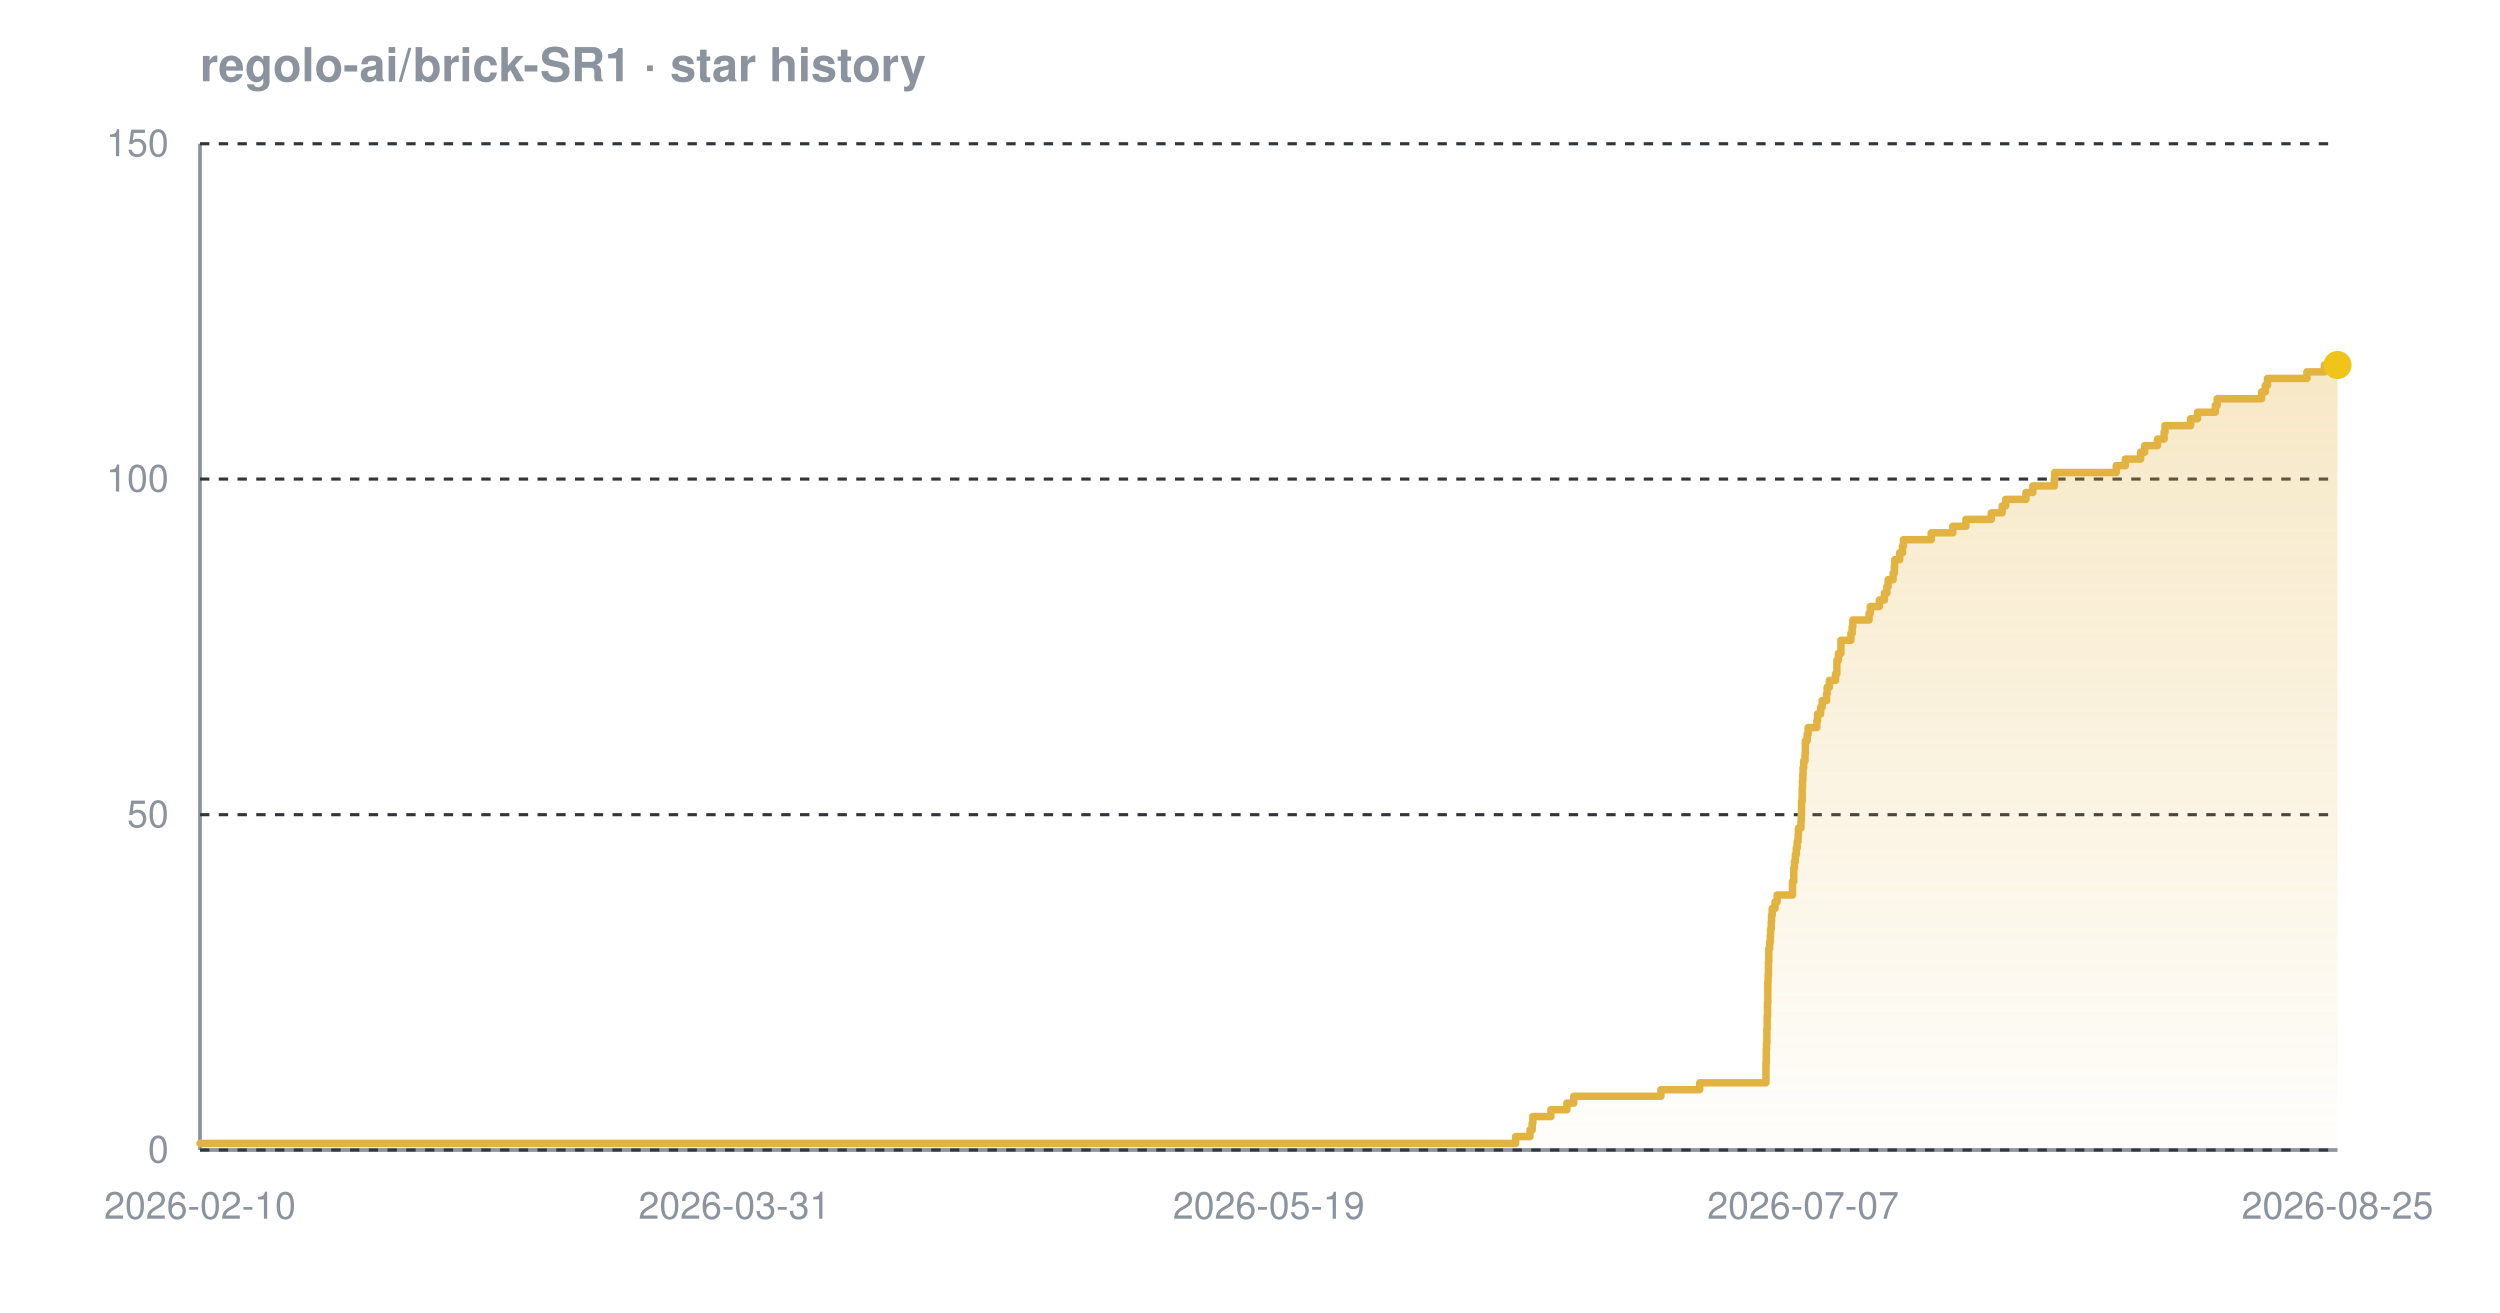
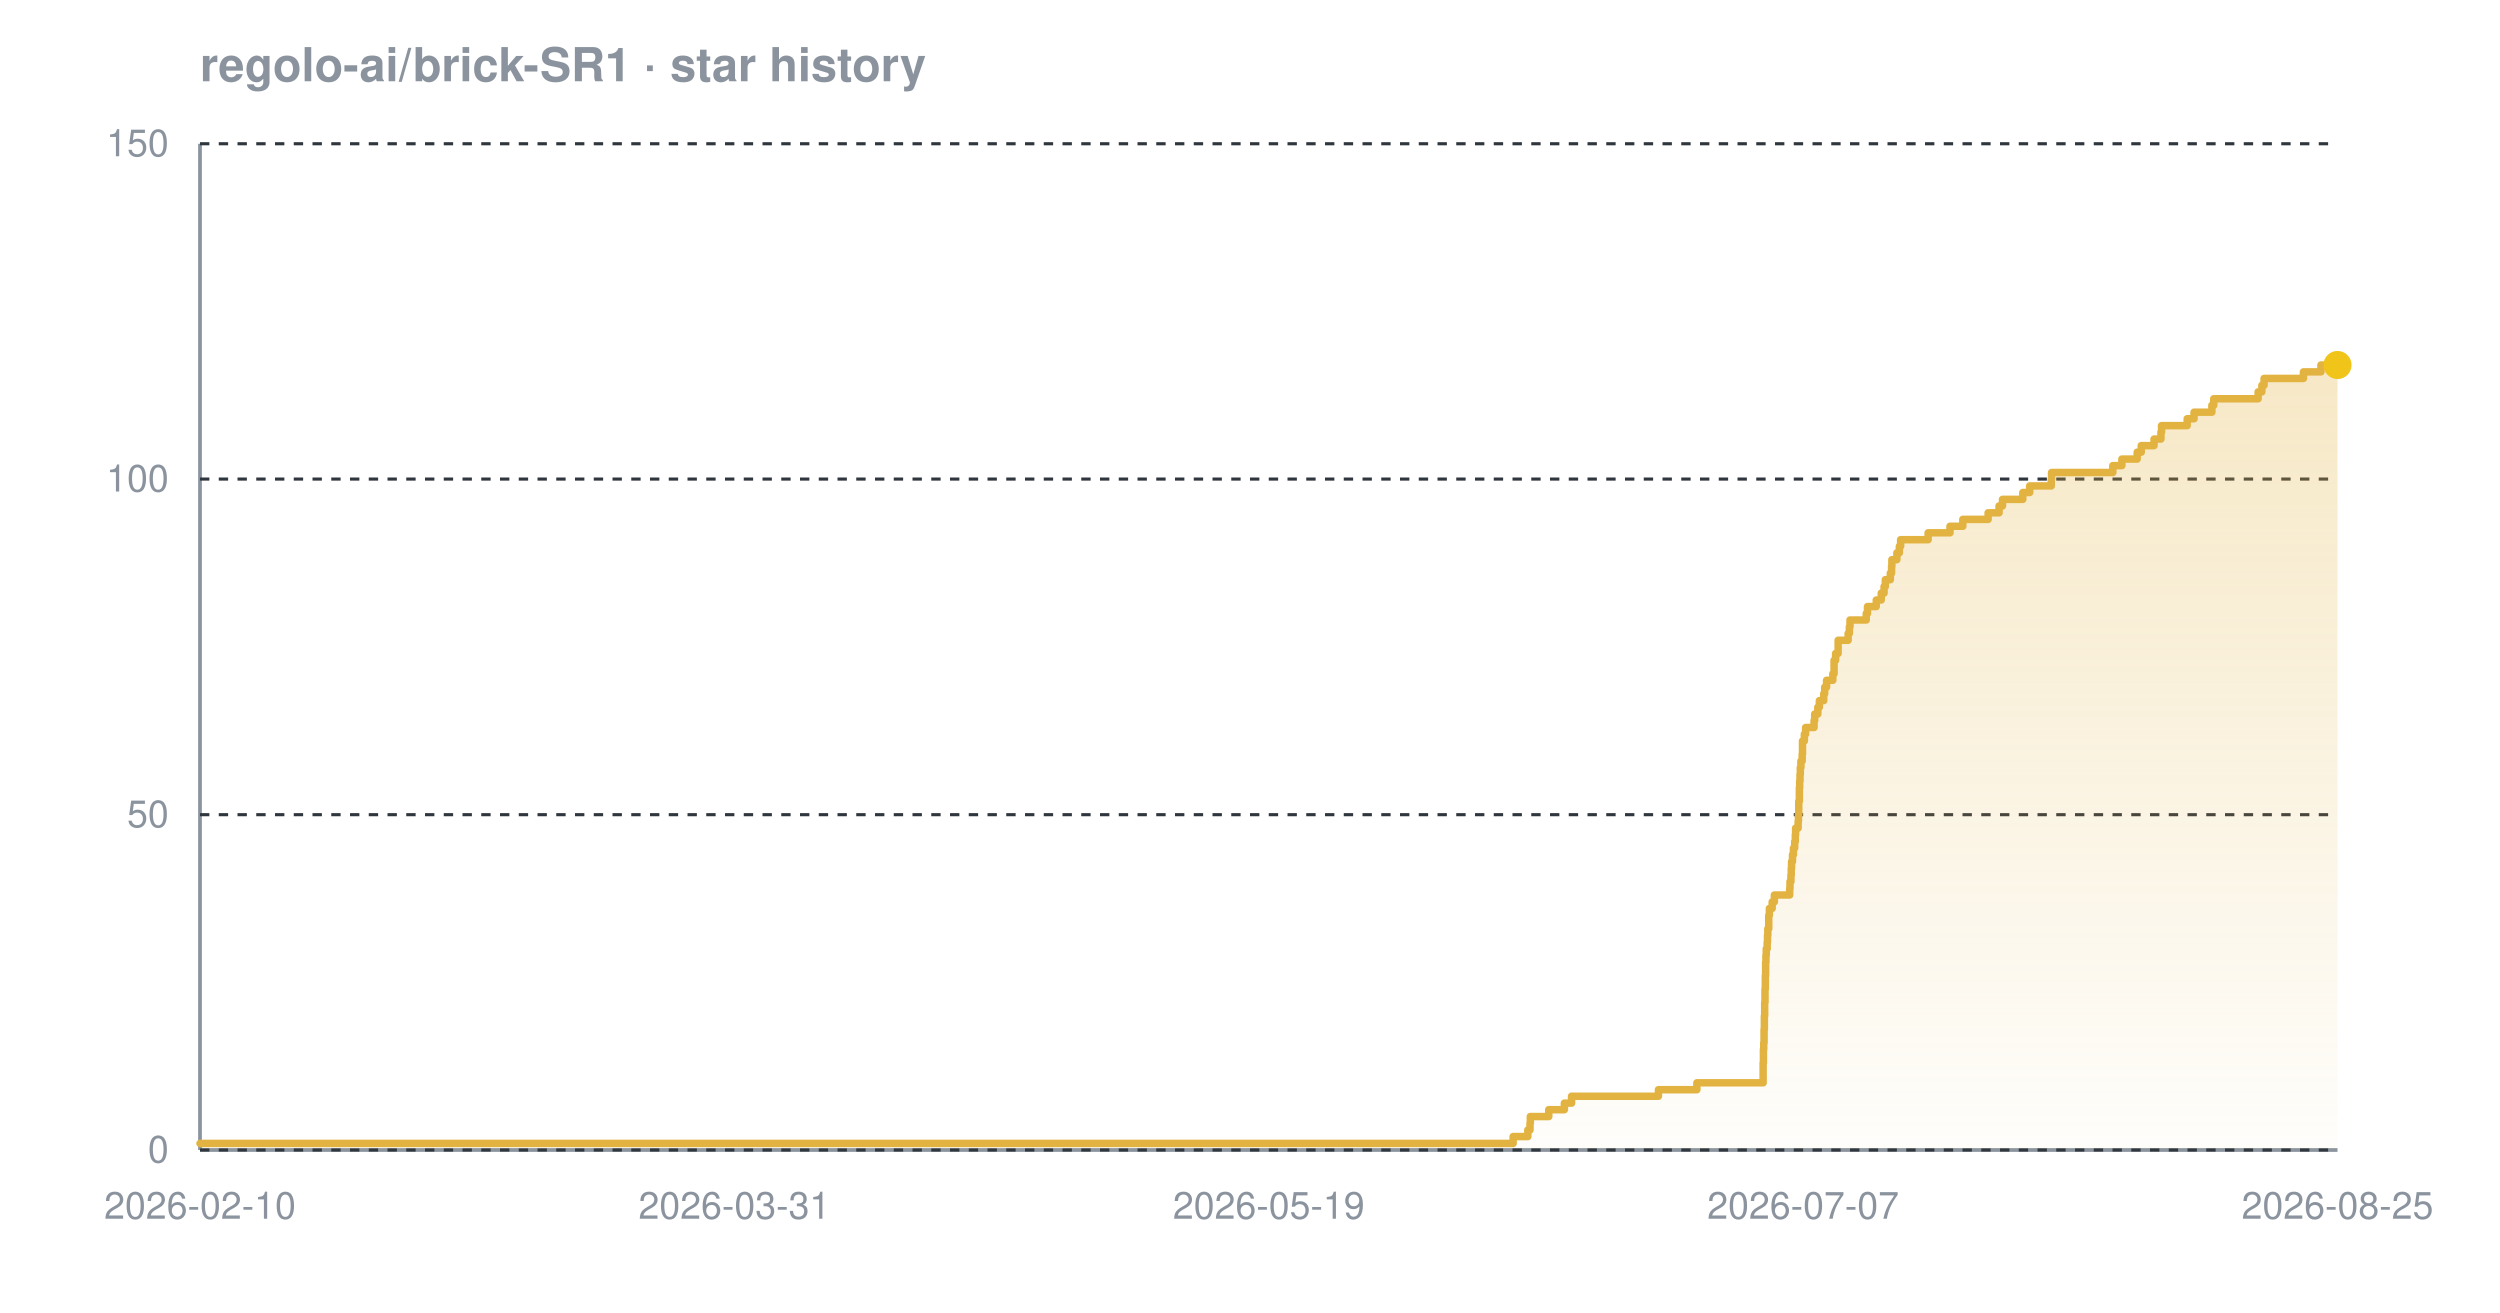
<svg xmlns="http://www.w3.org/2000/svg" width="800" height="420" viewBox="0 0 800 420" font-family="-apple-system,BlinkMacSystemFont,'Segoe UI',Helvetica,Arial,sans-serif" role="img" aria-label="Star history chart for regolo-ai/brick-SR1">
  <defs>
    <linearGradient id="grad-dark" x1="0" y1="0" x2="0" y2="1">
      <stop offset="0%" stop-color="#e3b341" stop-opacity="0.30" />
      <stop offset="100%" stop-color="#e3b341" stop-opacity="0.02" />
    </linearGradient>
  </defs>
  <text x="64" y="26" font-size="15" font-weight="600" fill="#8b949e">regolo-ai/brick-SR1 · star history</text>
  <line x1="64" y1="368" x2="748" y2="368" stroke="#8b949e" stroke-width="1.2" />
  <line x1="64" y1="46" x2="64" y2="368" stroke="#8b949e" stroke-width="1.2" />
  <line x1="64" y1="368.0" x2="748" y2="368.0" stroke="#30363d" stroke-width="1" stroke-dasharray="3 3" />
  <line x1="64" y1="260.7" x2="748" y2="260.7" stroke="#30363d" stroke-width="1" stroke-dasharray="3 3" />
  <line x1="64" y1="153.3" x2="748" y2="153.3" stroke="#30363d" stroke-width="1" stroke-dasharray="3 3" />
  <line x1="64" y1="46.0" x2="748" y2="46.0" stroke="#30363d" stroke-width="1" stroke-dasharray="3 3" />
-   <path d="M 64.0 365.9 L 485.0 365.9 L 485.0 363.7 L 489.6 363.7 L 489.6 361.6 L 490.3 361.6 L 490.3 359.4 L 490.5 359.4 L 490.5 357.3 L 496.3 357.3 L 496.3 355.1 L 501.4 355.1 L 501.4 353.0 L 503.6 353.0 L 503.6 350.8 L 531.5 350.8 L 531.5 348.7 L 543.9 348.7 L 543.9 346.5 L 565.1 346.5 L 565.1 344.4 L 565.1 344.4 L 565.1 342.2 L 565.1 342.2 L 565.1 340.1 L 565.2 340.1 L 565.2 337.9 L 565.2 337.9 L 565.2 335.8 L 565.3 335.8 L 565.3 333.7 L 565.4 333.7 L 565.4 331.5 L 565.4 331.5 L 565.4 329.4 L 565.5 329.4 L 565.5 327.2 L 565.5 327.2 L 565.5 325.1 L 565.6 325.1 L 565.6 322.9 L 565.6 322.9 L 565.6 320.8 L 565.7 320.8 L 565.7 318.6 L 565.7 318.6 L 565.7 316.5 L 565.7 316.5 L 565.7 314.3 L 565.8 314.3 L 565.8 312.2 L 565.9 312.2 L 565.9 310.0 L 565.9 310.0 L 565.9 307.9 L 566.0 307.9 L 566.0 305.7 L 566.0 305.7 L 566.0 303.6 L 566.3 303.6 L 566.3 301.5 L 566.5 301.5 L 566.5 299.3 L 566.6 299.3 L 566.6 297.2 L 566.8 297.2 L 566.8 295.0 L 566.9 295.0 L 566.9 292.9 L 567.1 292.9 L 567.1 290.7 L 568.0 290.7 L 568.0 288.6 L 568.7 288.6 L 568.7 286.4 L 573.6 286.4 L 573.6 284.3 L 573.6 284.3 L 573.6 282.1 L 574.0 282.1 L 574.0 280.0 L 574.0 280.0 L 574.0 277.8 L 574.2 277.8 L 574.2 275.7 L 574.5 275.7 L 574.5 273.5 L 574.8 273.5 L 574.8 271.4 L 575.1 271.4 L 575.1 269.3 L 575.4 269.3 L 575.4 267.1 L 575.5 267.1 L 575.5 265.0 L 576.3 265.0 L 576.3 262.8 L 576.4 262.8 L 576.4 260.7 L 576.5 260.7 L 576.5 258.5 L 576.5 258.5 L 576.5 256.4 L 576.7 256.4 L 576.7 254.2 L 576.7 254.2 L 576.7 252.1 L 576.8 252.1 L 576.8 249.9 L 576.9 249.9 L 576.9 247.8 L 577.0 247.8 L 577.0 245.6 L 577.2 245.6 L 577.2 243.5 L 577.6 243.5 L 577.6 241.3 L 577.7 241.3 L 577.7 239.2 L 577.7 239.2 L 577.7 237.1 L 578.3 237.1 L 578.3 234.9 L 578.6 234.9 L 578.6 232.8 L 581.4 232.8 L 581.4 230.6 L 581.6 230.6 L 581.6 228.5 L 582.6 228.5 L 582.6 226.3 L 583.1 226.3 L 583.1 224.2 L 584.5 224.2 L 584.5 222.0 L 584.7 222.0 L 584.7 219.9 L 585.4 219.9 L 585.4 217.7 L 587.4 217.7 L 587.4 215.6 L 587.8 215.6 L 587.8 213.4 L 587.8 213.4 L 587.8 211.3 L 588.3 211.3 L 588.3 209.1 L 589.1 209.1 L 589.1 207.0 L 589.1 207.0 L 589.1 204.9 L 592.3 204.9 L 592.3 202.7 L 592.7 202.7 L 592.7 200.6 L 592.9 200.6 L 592.9 198.4 L 598.1 198.4 L 598.1 196.3 L 598.5 196.3 L 598.5 194.1 L 601.4 194.1 L 601.4 192.0 L 603.0 192.0 L 603.0 189.8 L 603.8 189.8 L 603.8 187.7 L 604.2 187.7 L 604.2 185.5 L 605.8 185.5 L 605.8 183.4 L 606.2 183.4 L 606.2 181.2 L 606.3 181.2 L 606.3 179.1 L 607.9 179.1 L 607.9 176.9 L 608.8 176.9 L 608.8 174.8 L 609.1 174.8 L 609.1 172.7 L 618.0 172.7 L 618.0 170.5 L 624.9 170.5 L 624.9 168.4 L 629.1 168.4 L 629.1 166.2 L 637.2 166.2 L 637.2 164.1 L 640.7 164.1 L 640.7 161.9 L 641.8 161.9 L 641.8 159.8 L 648.3 159.8 L 648.3 157.6 L 650.5 157.6 L 650.5 155.5 L 657.4 155.5 L 657.4 153.3 L 657.5 153.3 L 657.5 151.2 L 677.2 151.2 L 677.2 149.0 L 680.1 149.0 L 680.1 146.9 L 685.0 146.9 L 685.0 144.7 L 686.3 144.7 L 686.3 142.6 L 690.4 142.6 L 690.4 140.5 L 692.5 140.5 L 692.5 138.3 L 692.8 138.3 L 692.8 136.2 L 701.0 136.2 L 701.0 134.0 L 703.2 134.0 L 703.2 131.9 L 708.9 131.9 L 708.9 129.7 L 709.5 129.7 L 709.5 127.6 L 723.7 127.6 L 723.7 125.4 L 724.9 125.4 L 724.9 123.3 L 725.6 123.3 L 725.6 121.1 L 738.2 121.1 L 738.2 119.0 L 743.8 119.0 L 743.8 116.8 L 748.0 116.8 L 748.0 116.8 L 748.0 368.0 L 64.0 368.0 Z" fill="url(#grad-dark)" />
-   <path d="M 64.0 365.9 L 485.0 365.9 L 485.0 363.7 L 489.6 363.7 L 489.6 361.6 L 490.3 361.6 L 490.3 359.4 L 490.5 359.4 L 490.5 357.3 L 496.3 357.3 L 496.3 355.1 L 501.4 355.1 L 501.4 353.0 L 503.6 353.0 L 503.6 350.8 L 531.5 350.8 L 531.5 348.7 L 543.9 348.7 L 543.9 346.5 L 565.1 346.5 L 565.1 344.4 L 565.1 344.4 L 565.1 342.2 L 565.1 342.2 L 565.1 340.1 L 565.2 340.1 L 565.2 337.9 L 565.2 337.9 L 565.2 335.8 L 565.3 335.8 L 565.3 333.7 L 565.4 333.7 L 565.4 331.5 L 565.4 331.5 L 565.4 329.4 L 565.5 329.4 L 565.5 327.2 L 565.5 327.2 L 565.5 325.1 L 565.6 325.1 L 565.6 322.9 L 565.6 322.9 L 565.6 320.8 L 565.7 320.8 L 565.7 318.6 L 565.7 318.6 L 565.7 316.5 L 565.7 316.5 L 565.7 314.3 L 565.8 314.3 L 565.8 312.2 L 565.9 312.2 L 565.9 310.0 L 565.9 310.0 L 565.9 307.9 L 566.0 307.9 L 566.0 305.7 L 566.0 305.7 L 566.0 303.6 L 566.3 303.6 L 566.3 301.5 L 566.5 301.5 L 566.5 299.3 L 566.6 299.3 L 566.6 297.2 L 566.8 297.2 L 566.8 295.0 L 566.9 295.0 L 566.9 292.9 L 567.1 292.9 L 567.1 290.7 L 568.0 290.7 L 568.0 288.6 L 568.7 288.6 L 568.7 286.4 L 573.6 286.4 L 573.6 284.3 L 573.6 284.3 L 573.6 282.1 L 574.0 282.1 L 574.0 280.0 L 574.0 280.0 L 574.0 277.8 L 574.2 277.8 L 574.2 275.7 L 574.5 275.7 L 574.5 273.5 L 574.8 273.5 L 574.8 271.4 L 575.1 271.4 L 575.1 269.3 L 575.4 269.3 L 575.4 267.1 L 575.5 267.1 L 575.5 265.0 L 576.3 265.0 L 576.3 262.8 L 576.4 262.8 L 576.4 260.7 L 576.5 260.7 L 576.5 258.5 L 576.5 258.5 L 576.5 256.4 L 576.7 256.4 L 576.7 254.2 L 576.7 254.2 L 576.7 252.1 L 576.8 252.1 L 576.8 249.9 L 576.9 249.9 L 576.9 247.8 L 577.0 247.8 L 577.0 245.6 L 577.2 245.6 L 577.2 243.5 L 577.6 243.5 L 577.6 241.3 L 577.7 241.3 L 577.7 239.2 L 577.7 239.2 L 577.7 237.1 L 578.3 237.1 L 578.3 234.9 L 578.6 234.9 L 578.6 232.8 L 581.4 232.8 L 581.4 230.6 L 581.6 230.6 L 581.6 228.5 L 582.6 228.5 L 582.6 226.3 L 583.1 226.3 L 583.1 224.2 L 584.5 224.2 L 584.5 222.0 L 584.7 222.0 L 584.7 219.9 L 585.4 219.9 L 585.4 217.7 L 587.4 217.7 L 587.4 215.6 L 587.8 215.6 L 587.8 213.4 L 587.8 213.4 L 587.8 211.3 L 588.3 211.3 L 588.3 209.1 L 589.1 209.1 L 589.1 207.0 L 589.1 207.0 L 589.1 204.9 L 592.3 204.9 L 592.3 202.7 L 592.7 202.7 L 592.7 200.6 L 592.9 200.6 L 592.9 198.4 L 598.1 198.4 L 598.1 196.3 L 598.5 196.3 L 598.5 194.1 L 601.4 194.1 L 601.4 192.0 L 603.0 192.0 L 603.0 189.8 L 603.8 189.8 L 603.8 187.7 L 604.2 187.7 L 604.2 185.5 L 605.8 185.5 L 605.8 183.4 L 606.2 183.4 L 606.2 181.2 L 606.3 181.2 L 606.3 179.1 L 607.9 179.1 L 607.9 176.9 L 608.8 176.9 L 608.8 174.8 L 609.1 174.8 L 609.1 172.7 L 618.0 172.7 L 618.0 170.5 L 624.9 170.5 L 624.9 168.4 L 629.1 168.4 L 629.1 166.2 L 637.2 166.2 L 637.2 164.1 L 640.7 164.1 L 640.7 161.9 L 641.8 161.9 L 641.8 159.8 L 648.3 159.8 L 648.3 157.6 L 650.5 157.6 L 650.5 155.5 L 657.4 155.5 L 657.4 153.3 L 657.5 153.3 L 657.5 151.2 L 677.2 151.2 L 677.2 149.0 L 680.1 149.0 L 680.1 146.9 L 685.0 146.9 L 685.0 144.7 L 686.3 144.7 L 686.3 142.6 L 690.4 142.6 L 690.4 140.5 L 692.5 140.5 L 692.5 138.3 L 692.8 138.3 L 692.8 136.2 L 701.0 136.2 L 701.0 134.0 L 703.2 134.0 L 703.2 131.9 L 708.9 131.9 L 708.9 129.7 L 709.5 129.7 L 709.5 127.6 L 723.7 127.6 L 723.7 125.4 L 724.9 125.4 L 724.9 123.3 L 725.6 123.3 L 725.6 121.1 L 738.2 121.1 L 738.2 119.0 L 743.8 119.0 L 743.8 116.8 L 748.0 116.8 L 748.0 116.8" fill="none" stroke="#e3b341" stroke-width="2.4" stroke-linejoin="round" stroke-linecap="round" />
+   <path d="M 64.0 365.9 L 484.2 365.9 L 484.2 363.7 L 488.9 363.7 L 488.9 361.6 L 489.6 361.6 L 489.6 359.4 L 489.7 359.4 L 489.7 357.3 L 495.6 357.3 L 495.6 355.1 L 500.6 355.1 L 500.6 353.0 L 502.9 353.0 L 502.9 350.8 L 530.7 350.8 L 530.7 348.7 L 543.0 348.7 L 543.0 346.5 L 564.2 346.5 L 564.2 344.4 L 564.2 344.4 L 564.2 342.2 L 564.2 342.2 L 564.2 340.1 L 564.3 340.1 L 564.3 337.9 L 564.3 337.9 L 564.3 335.8 L 564.4 335.8 L 564.4 333.7 L 564.5 333.7 L 564.5 331.5 L 564.5 331.5 L 564.5 329.4 L 564.6 329.4 L 564.6 327.2 L 564.6 327.2 L 564.6 325.1 L 564.7 325.1 L 564.7 322.9 L 564.7 322.9 L 564.7 320.8 L 564.8 320.8 L 564.8 318.6 L 564.8 318.6 L 564.8 316.5 L 564.9 316.5 L 564.9 314.3 L 564.9 314.3 L 564.9 312.2 L 565.0 312.2 L 565.0 310.0 L 565.0 310.0 L 565.0 307.9 L 565.1 307.9 L 565.1 305.7 L 565.2 305.7 L 565.2 303.6 L 565.5 303.6 L 565.5 301.5 L 565.6 301.5 L 565.6 299.3 L 565.7 299.3 L 565.7 297.2 L 566.0 297.2 L 566.0 295.0 L 566.0 295.0 L 566.0 292.9 L 566.2 292.9 L 566.2 290.7 L 567.1 290.7 L 567.1 288.6 L 567.8 288.6 L 567.8 286.4 L 572.7 286.4 L 572.7 284.3 L 572.8 284.3 L 572.8 282.1 L 573.1 282.1 L 573.1 280.0 L 573.2 280.0 L 573.2 277.8 L 573.3 277.8 L 573.3 275.7 L 573.6 275.7 L 573.6 273.5 L 573.9 273.5 L 573.9 271.4 L 574.3 271.4 L 574.3 269.3 L 574.5 269.3 L 574.5 267.1 L 574.6 267.1 L 574.6 265.0 L 575.4 265.0 L 575.4 262.8 L 575.5 262.8 L 575.5 260.7 L 575.6 260.7 L 575.6 258.5 L 575.6 258.5 L 575.6 256.4 L 575.8 256.4 L 575.8 254.2 L 575.8 254.2 L 575.8 252.1 L 575.9 252.1 L 575.9 249.9 L 576.0 249.9 L 576.0 247.8 L 576.1 247.8 L 576.1 245.6 L 576.3 245.6 L 576.3 243.5 L 576.7 243.5 L 576.7 241.3 L 576.8 241.3 L 576.8 239.2 L 576.8 239.2 L 576.8 237.1 L 577.4 237.1 L 577.4 234.9 L 577.8 234.9 L 577.8 232.8 L 580.5 232.8 L 580.5 230.6 L 580.7 230.6 L 580.7 228.5 L 581.7 228.5 L 581.7 226.3 L 582.2 226.3 L 582.2 224.2 L 583.6 224.2 L 583.6 222.0 L 583.9 222.0 L 583.9 219.9 L 584.5 219.9 L 584.5 217.7 L 586.5 217.7 L 586.5 215.6 L 586.9 215.6 L 586.9 213.4 L 586.9 213.4 L 586.9 211.3 L 587.4 211.3 L 587.4 209.1 L 588.2 209.1 L 588.2 207.0 L 588.2 207.0 L 588.2 204.9 L 591.4 204.9 L 591.4 202.7 L 591.8 202.7 L 591.8 200.6 L 592.0 200.6 L 592.0 198.4 L 597.2 198.4 L 597.2 196.3 L 597.6 196.3 L 597.6 194.1 L 600.4 194.1 L 600.4 192.0 L 602.0 192.0 L 602.0 189.8 L 602.9 189.8 L 602.9 187.7 L 603.3 187.7 L 603.3 185.5 L 604.9 185.5 L 604.9 183.4 L 605.3 183.4 L 605.3 181.2 L 605.4 181.2 L 605.4 179.1 L 607.0 179.1 L 607.0 176.9 L 607.8 176.9 L 607.8 174.8 L 608.2 174.8 L 608.2 172.7 L 617.0 172.7 L 617.0 170.5 L 624.0 170.5 L 624.0 168.4 L 628.1 168.4 L 628.1 166.2 L 636.2 166.2 L 636.2 164.1 L 639.7 164.1 L 639.7 161.9 L 640.8 161.9 L 640.8 159.8 L 647.3 159.8 L 647.3 157.6 L 649.5 157.6 L 649.5 155.5 L 656.4 155.5 L 656.4 153.3 L 656.5 153.3 L 656.5 151.2 L 676.1 151.2 L 676.1 149.0 L 679.0 149.0 L 679.0 146.9 L 683.9 146.9 L 683.9 144.7 L 685.2 144.7 L 685.2 142.6 L 689.3 142.6 L 689.3 140.5 L 691.5 140.5 L 691.5 138.3 L 691.7 138.3 L 691.7 136.2 L 699.9 136.2 L 699.9 134.0 L 702.1 134.0 L 702.1 131.9 L 707.8 131.9 L 707.8 129.7 L 708.4 129.7 L 708.4 127.6 L 722.6 127.6 L 722.6 125.4 L 723.8 125.4 L 723.8 123.3 L 724.5 123.3 L 724.5 121.1 L 737.1 121.1 L 737.1 119.0 L 742.7 119.0 L 742.7 116.8 L 748.0 116.8 L 748.0 116.8 L 748.0 368.0 L 64.0 368.0 Z" fill="url(#grad-dark)" />
+   <path d="M 64.0 365.9 L 484.2 365.9 L 484.2 363.7 L 488.9 363.7 L 488.9 361.6 L 489.6 361.6 L 489.6 359.4 L 489.7 359.4 L 489.7 357.3 L 495.6 357.3 L 495.6 355.1 L 500.6 355.1 L 500.6 353.0 L 502.9 353.0 L 502.9 350.8 L 530.7 350.8 L 530.7 348.7 L 543.0 348.7 L 543.0 346.5 L 564.2 346.5 L 564.2 344.4 L 564.2 344.4 L 564.2 342.2 L 564.2 342.2 L 564.2 340.1 L 564.3 340.1 L 564.3 337.9 L 564.3 337.9 L 564.3 335.8 L 564.4 335.8 L 564.4 333.7 L 564.5 333.7 L 564.5 331.5 L 564.5 331.5 L 564.5 329.4 L 564.6 329.4 L 564.6 327.2 L 564.6 327.2 L 564.6 325.1 L 564.7 325.1 L 564.7 322.9 L 564.7 322.9 L 564.7 320.8 L 564.8 320.8 L 564.8 318.6 L 564.8 318.6 L 564.8 316.5 L 564.9 316.5 L 564.9 314.3 L 564.9 314.3 L 564.9 312.2 L 565.0 312.2 L 565.0 310.0 L 565.0 310.0 L 565.0 307.9 L 565.1 307.9 L 565.1 305.7 L 565.2 305.7 L 565.2 303.6 L 565.5 303.6 L 565.5 301.5 L 565.6 301.5 L 565.6 299.3 L 565.7 299.3 L 565.7 297.2 L 566.0 297.2 L 566.0 295.0 L 566.0 295.0 L 566.0 292.9 L 566.2 292.9 L 566.2 290.7 L 567.1 290.7 L 567.1 288.6 L 567.8 288.6 L 567.8 286.4 L 572.7 286.4 L 572.7 284.3 L 572.8 284.3 L 572.8 282.1 L 573.1 282.1 L 573.1 280.0 L 573.2 280.0 L 573.2 277.8 L 573.3 277.8 L 573.3 275.7 L 573.6 275.7 L 573.6 273.5 L 573.9 273.5 L 573.9 271.4 L 574.3 271.4 L 574.3 269.3 L 574.5 269.3 L 574.5 267.1 L 574.6 267.1 L 574.6 265.0 L 575.4 265.0 L 575.4 262.8 L 575.5 262.8 L 575.5 260.7 L 575.6 260.7 L 575.6 258.5 L 575.6 258.5 L 575.6 256.4 L 575.8 256.4 L 575.8 254.2 L 575.8 254.2 L 575.8 252.1 L 575.9 252.1 L 575.9 249.9 L 576.0 249.9 L 576.0 247.8 L 576.1 247.8 L 576.1 245.6 L 576.3 245.6 L 576.3 243.5 L 576.7 243.5 L 576.7 241.3 L 576.8 241.3 L 576.8 239.2 L 576.8 239.2 L 576.8 237.1 L 577.4 237.1 L 577.4 234.9 L 577.8 234.9 L 577.8 232.8 L 580.5 232.8 L 580.5 230.6 L 580.7 230.6 L 580.7 228.5 L 581.7 228.5 L 581.7 226.3 L 582.2 226.3 L 582.2 224.2 L 583.6 224.2 L 583.6 222.0 L 583.9 222.0 L 583.9 219.9 L 584.5 219.9 L 584.5 217.7 L 586.5 217.7 L 586.5 215.6 L 586.9 215.6 L 586.9 213.4 L 586.9 213.4 L 586.9 211.3 L 587.4 211.3 L 587.4 209.1 L 588.2 209.1 L 588.2 207.0 L 588.2 207.0 L 588.2 204.9 L 591.4 204.9 L 591.4 202.7 L 591.8 202.7 L 591.8 200.6 L 592.0 200.6 L 592.0 198.4 L 597.2 198.4 L 597.2 196.3 L 597.6 196.3 L 597.6 194.1 L 600.4 194.1 L 600.4 192.0 L 602.0 192.0 L 602.0 189.8 L 602.9 189.8 L 602.9 187.7 L 603.3 187.7 L 603.3 185.5 L 604.9 185.5 L 604.9 183.4 L 605.3 183.4 L 605.3 181.2 L 605.4 181.2 L 605.4 179.1 L 607.0 179.1 L 607.0 176.9 L 607.8 176.9 L 607.8 174.8 L 608.2 174.8 L 608.2 172.7 L 617.0 172.7 L 617.0 170.5 L 624.0 170.5 L 624.0 168.4 L 628.1 168.4 L 628.1 166.2 L 636.2 166.2 L 636.2 164.1 L 639.7 164.1 L 639.7 161.9 L 640.8 161.9 L 640.8 159.8 L 647.3 159.8 L 647.3 157.6 L 649.5 157.6 L 649.5 155.5 L 656.4 155.5 L 656.4 153.3 L 656.5 153.3 L 656.5 151.2 L 676.1 151.2 L 676.1 149.0 L 679.0 149.0 L 679.0 146.9 L 683.9 146.9 L 683.9 144.7 L 685.2 144.7 L 685.2 142.6 L 689.3 142.6 L 689.3 140.5 L 691.5 140.5 L 691.5 138.3 L 691.7 138.3 L 691.7 136.2 L 699.9 136.2 L 699.9 134.0 L 702.1 134.0 L 702.1 131.9 L 707.8 131.9 L 707.8 129.7 L 708.4 129.7 L 708.4 127.6 L 722.6 127.6 L 722.6 125.4 L 723.8 125.4 L 723.8 123.3 L 724.5 123.3 L 724.5 121.1 L 737.1 121.1 L 737.1 119.0 L 742.7 119.0 L 742.7 116.8 L 748.0 116.8 L 748.0 116.8" fill="none" stroke="#e3b341" stroke-width="2.4" stroke-linejoin="round" stroke-linecap="round" />
  <circle cx="748.0" cy="116.8" r="4.5" fill="#f0c419" />
  <text x="54" y="372.0" text-anchor="end" font-size="12" fill="#8b949e">0</text>
  <text x="54" y="264.7" text-anchor="end" font-size="12" fill="#8b949e">50</text>
  <text x="54" y="157.3" text-anchor="end" font-size="12" fill="#8b949e">100</text>
  <text x="54" y="50.0" text-anchor="end" font-size="12" fill="#8b949e">150</text>
  <text x="64.0" y="390" text-anchor="middle" font-size="12" fill="#8b949e">2026-02-10</text>
  <text x="235.0" y="390" text-anchor="middle" font-size="12" fill="#8b949e">2026-03-31</text>
  <text x="406.0" y="390" text-anchor="middle" font-size="12" fill="#8b949e">2026-05-19</text>
  <text x="577.0" y="390" text-anchor="middle" font-size="12" fill="#8b949e">2026-07-07</text>
  <text x="748.0" y="390" text-anchor="middle" font-size="12" fill="#8b949e">2026-08-25</text>
</svg>
